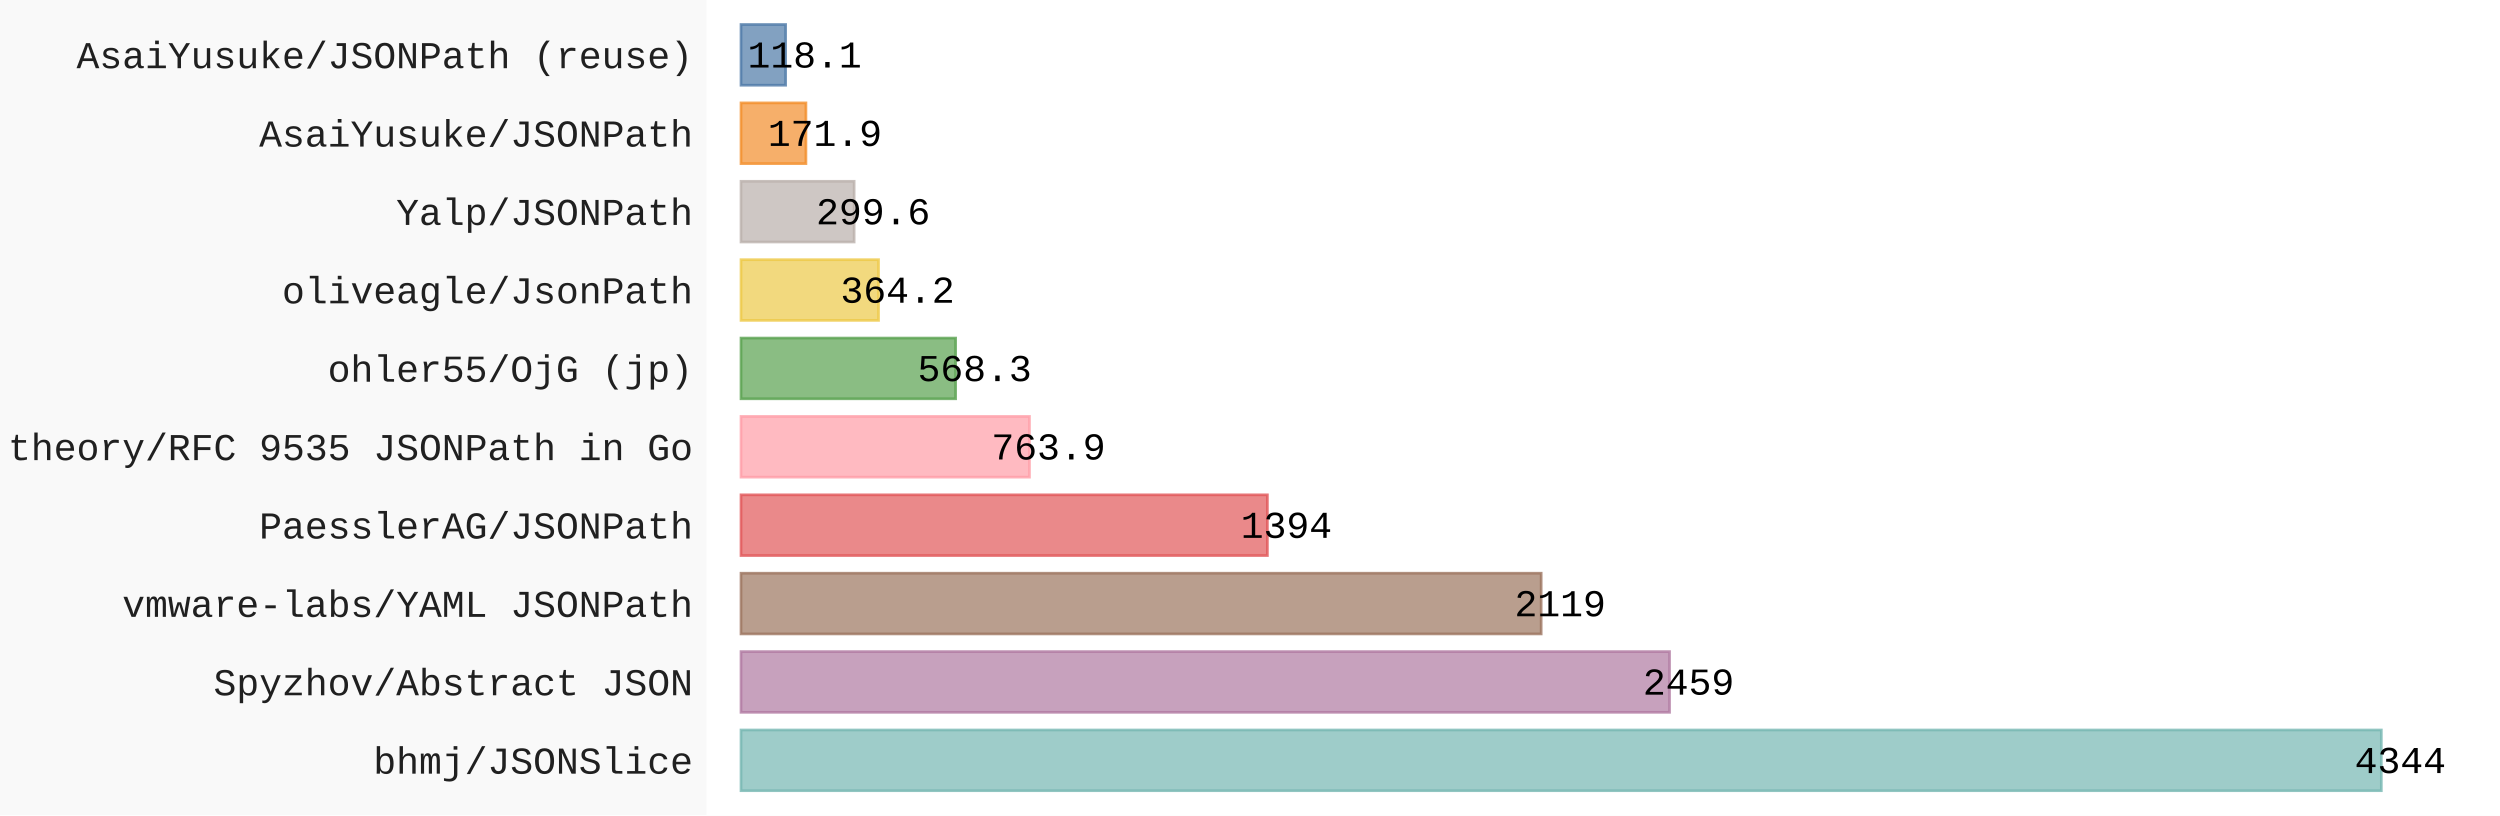
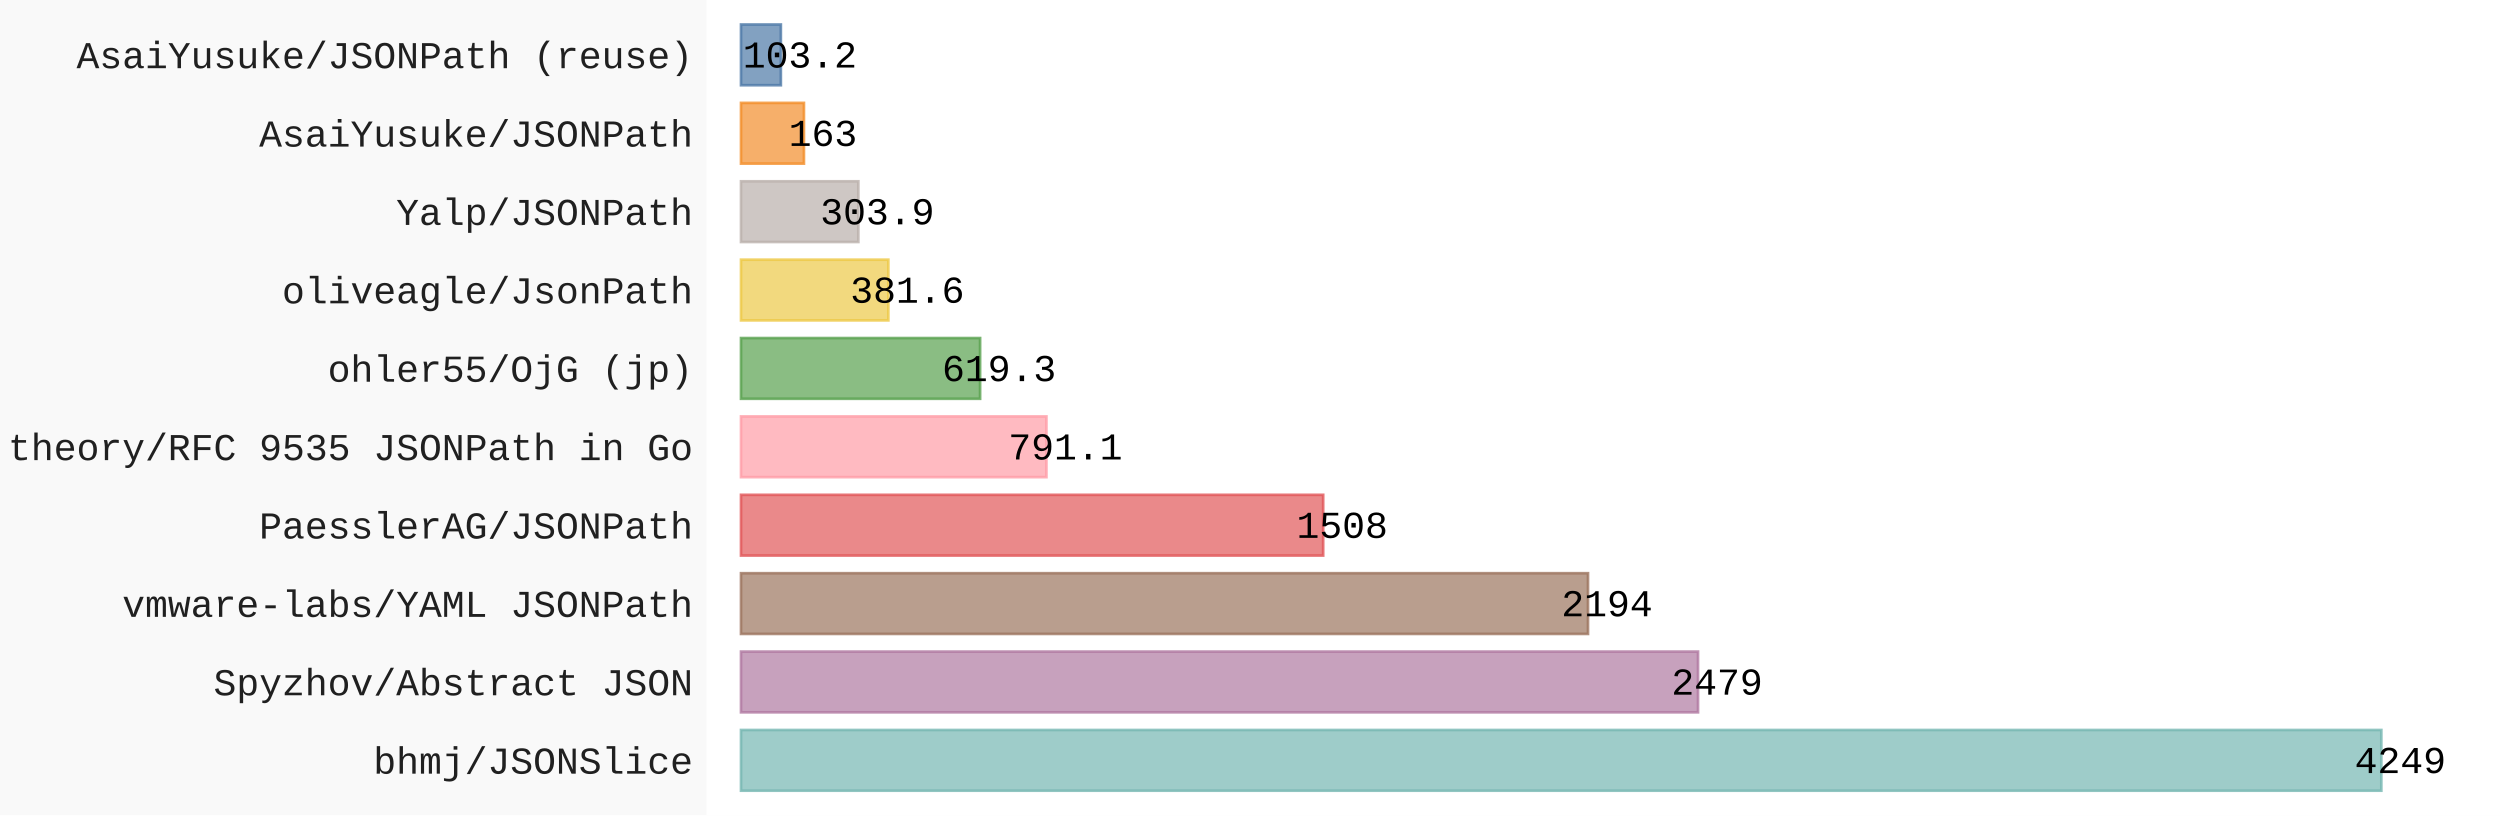
- <svg xmlns="http://www.w3.org/2000/svg" id="chart-3d9e7b4b-5b1c-49b0-a276-6274914866f9" class="pygal-chart" viewBox="0 0 920 300">
+ <svg xmlns="http://www.w3.org/2000/svg" id="chart-4dfbe77d-346c-4a80-854c-38d03cf12bae" class="pygal-chart" viewBox="0 0 920 300">
  <defs>
-     <style type="text/css">#chart-3d9e7b4b-5b1c-49b0-a276-6274914866f9{-webkit-user-select:none;-webkit-font-smoothing:antialiased;font-family:Consolas,"Liberation Mono",Menlo,Courier,monospace}#chart-3d9e7b4b-5b1c-49b0-a276-6274914866f9 .title{font-family:Consolas,"Liberation Mono",Menlo,Courier,monospace;font-size:16px}#chart-3d9e7b4b-5b1c-49b0-a276-6274914866f9 .legends .legend text{font-family:Consolas,"Liberation Mono",Menlo,Courier,monospace;font-size:14px}#chart-3d9e7b4b-5b1c-49b0-a276-6274914866f9 .axis text{font-family:Consolas,"Liberation Mono",Menlo,Courier,monospace;font-size:14px}#chart-3d9e7b4b-5b1c-49b0-a276-6274914866f9 .axis text.major{font-family:Consolas,"Liberation Mono",Menlo,Courier,monospace;font-size:10px}#chart-3d9e7b4b-5b1c-49b0-a276-6274914866f9 .text-overlay text.value{font-family:Consolas,"Liberation Mono",Menlo,Courier,monospace;font-size:14px}#chart-3d9e7b4b-5b1c-49b0-a276-6274914866f9 .text-overlay text.label{font-family:Consolas,"Liberation Mono",Menlo,Courier,monospace;font-size:10px}#chart-3d9e7b4b-5b1c-49b0-a276-6274914866f9 .tooltip{font-family:Consolas,"Liberation Mono",Menlo,Courier,monospace;font-size:14px}#chart-3d9e7b4b-5b1c-49b0-a276-6274914866f9 text.no_data{font-family:Consolas,"Liberation Mono",Menlo,Courier,monospace;font-size:64px}
- #chart-3d9e7b4b-5b1c-49b0-a276-6274914866f9{background-color:rgba(249,249,249,1)}#chart-3d9e7b4b-5b1c-49b0-a276-6274914866f9 path,#chart-3d9e7b4b-5b1c-49b0-a276-6274914866f9 line,#chart-3d9e7b4b-5b1c-49b0-a276-6274914866f9 rect,#chart-3d9e7b4b-5b1c-49b0-a276-6274914866f9 circle{-webkit-transition:150ms;-moz-transition:150ms;transition:150ms}#chart-3d9e7b4b-5b1c-49b0-a276-6274914866f9 .graph &gt; .background{fill:rgba(249,249,249,1)}#chart-3d9e7b4b-5b1c-49b0-a276-6274914866f9 .plot &gt; .background{fill:rgba(255,255,255,1)}#chart-3d9e7b4b-5b1c-49b0-a276-6274914866f9 .graph{fill:rgba(0,0,0,.87)}#chart-3d9e7b4b-5b1c-49b0-a276-6274914866f9 text.no_data{fill:rgba(0,0,0,1)}#chart-3d9e7b4b-5b1c-49b0-a276-6274914866f9 .title{fill:rgba(0,0,0,1)}#chart-3d9e7b4b-5b1c-49b0-a276-6274914866f9 .legends .legend text{fill:rgba(0,0,0,.87)}#chart-3d9e7b4b-5b1c-49b0-a276-6274914866f9 .legends .legend:hover text{fill:rgba(0,0,0,1)}#chart-3d9e7b4b-5b1c-49b0-a276-6274914866f9 .axis .line{stroke:rgba(0,0,0,1)}#chart-3d9e7b4b-5b1c-49b0-a276-6274914866f9 .axis .guide.line{stroke:rgba(0,0,0,.54)}#chart-3d9e7b4b-5b1c-49b0-a276-6274914866f9 .axis .major.line{stroke:rgba(0,0,0,.87)}#chart-3d9e7b4b-5b1c-49b0-a276-6274914866f9 .axis text.major{fill:rgba(0,0,0,1)}#chart-3d9e7b4b-5b1c-49b0-a276-6274914866f9 .axis.y .guides:hover .guide.line,#chart-3d9e7b4b-5b1c-49b0-a276-6274914866f9 .line-graph .axis.x .guides:hover .guide.line,#chart-3d9e7b4b-5b1c-49b0-a276-6274914866f9 .stackedline-graph .axis.x .guides:hover .guide.line,#chart-3d9e7b4b-5b1c-49b0-a276-6274914866f9 .xy-graph .axis.x .guides:hover .guide.line{stroke:rgba(0,0,0,1)}#chart-3d9e7b4b-5b1c-49b0-a276-6274914866f9 .axis .guides:hover text{fill:rgba(0,0,0,1)}#chart-3d9e7b4b-5b1c-49b0-a276-6274914866f9 .reactive{fill-opacity:.7;stroke-opacity:.8;stroke-width:1}#chart-3d9e7b4b-5b1c-49b0-a276-6274914866f9 .ci{stroke:rgba(0,0,0,.87)}#chart-3d9e7b4b-5b1c-49b0-a276-6274914866f9 .reactive.active,#chart-3d9e7b4b-5b1c-49b0-a276-6274914866f9 .active .reactive{fill-opacity:.8;stroke-opacity:.9;stroke-width:4}#chart-3d9e7b4b-5b1c-49b0-a276-6274914866f9 .ci .reactive.active{stroke-width:1.5}#chart-3d9e7b4b-5b1c-49b0-a276-6274914866f9 .series text{fill:rgba(0,0,0,1)}#chart-3d9e7b4b-5b1c-49b0-a276-6274914866f9 .tooltip rect{fill:rgba(255,255,255,1);stroke:rgba(0,0,0,1);-webkit-transition:opacity 150ms;-moz-transition:opacity 150ms;transition:opacity 150ms}#chart-3d9e7b4b-5b1c-49b0-a276-6274914866f9 .tooltip .label{fill:rgba(0,0,0,.87)}#chart-3d9e7b4b-5b1c-49b0-a276-6274914866f9 .tooltip .label{fill:rgba(0,0,0,.87)}#chart-3d9e7b4b-5b1c-49b0-a276-6274914866f9 .tooltip .legend{font-size:.8em;fill:rgba(0,0,0,.54)}#chart-3d9e7b4b-5b1c-49b0-a276-6274914866f9 .tooltip .x_label{font-size:.6em;fill:rgba(0,0,0,1)}#chart-3d9e7b4b-5b1c-49b0-a276-6274914866f9 .tooltip .xlink{font-size:.5em;text-decoration:underline}#chart-3d9e7b4b-5b1c-49b0-a276-6274914866f9 .tooltip .value{font-size:1.5em}#chart-3d9e7b4b-5b1c-49b0-a276-6274914866f9 .bound{font-size:.5em}#chart-3d9e7b4b-5b1c-49b0-a276-6274914866f9 .max-value{font-size:.75em;fill:rgba(0,0,0,.54)}#chart-3d9e7b4b-5b1c-49b0-a276-6274914866f9 .map-element{fill:rgba(255,255,255,1);stroke:rgba(0,0,0,.54) !important}#chart-3d9e7b4b-5b1c-49b0-a276-6274914866f9 .map-element .reactive{fill-opacity:inherit;stroke-opacity:inherit}#chart-3d9e7b4b-5b1c-49b0-a276-6274914866f9 .color-0,#chart-3d9e7b4b-5b1c-49b0-a276-6274914866f9 .color-0 a:visited{stroke:#F44336;fill:#F44336}#chart-3d9e7b4b-5b1c-49b0-a276-6274914866f9 .text-overlay .color-0 text{fill:black}
- #chart-3d9e7b4b-5b1c-49b0-a276-6274914866f9 text.no_data{text-anchor:middle}#chart-3d9e7b4b-5b1c-49b0-a276-6274914866f9 .guide.line{fill:none}#chart-3d9e7b4b-5b1c-49b0-a276-6274914866f9 .centered{text-anchor:middle}#chart-3d9e7b4b-5b1c-49b0-a276-6274914866f9 .title{text-anchor:middle}#chart-3d9e7b4b-5b1c-49b0-a276-6274914866f9 .legends .legend text{fill-opacity:1}#chart-3d9e7b4b-5b1c-49b0-a276-6274914866f9 .axis.x text{text-anchor:middle}#chart-3d9e7b4b-5b1c-49b0-a276-6274914866f9 .axis.x:not(.web) text[transform]{text-anchor:start}#chart-3d9e7b4b-5b1c-49b0-a276-6274914866f9 .axis.x:not(.web) text[transform].backwards{text-anchor:end}#chart-3d9e7b4b-5b1c-49b0-a276-6274914866f9 .axis.y text{text-anchor:end}#chart-3d9e7b4b-5b1c-49b0-a276-6274914866f9 .axis.y text[transform].backwards{text-anchor:start}#chart-3d9e7b4b-5b1c-49b0-a276-6274914866f9 .axis.y2 text{text-anchor:start}#chart-3d9e7b4b-5b1c-49b0-a276-6274914866f9 .axis.y2 text[transform].backwards{text-anchor:end}#chart-3d9e7b4b-5b1c-49b0-a276-6274914866f9 .axis .guide.line{stroke-dasharray:4,4;stroke:black}#chart-3d9e7b4b-5b1c-49b0-a276-6274914866f9 .axis .major.guide.line{stroke-dasharray:6,6;stroke:black}#chart-3d9e7b4b-5b1c-49b0-a276-6274914866f9 .horizontal .axis.y .guide.line,#chart-3d9e7b4b-5b1c-49b0-a276-6274914866f9 .horizontal .axis.y2 .guide.line,#chart-3d9e7b4b-5b1c-49b0-a276-6274914866f9 .vertical .axis.x .guide.line{opacity:0}#chart-3d9e7b4b-5b1c-49b0-a276-6274914866f9 .horizontal .axis.always_show .guide.line,#chart-3d9e7b4b-5b1c-49b0-a276-6274914866f9 .vertical .axis.always_show .guide.line{opacity:1 !important}#chart-3d9e7b4b-5b1c-49b0-a276-6274914866f9 .axis.y .guides:hover .guide.line,#chart-3d9e7b4b-5b1c-49b0-a276-6274914866f9 .axis.y2 .guides:hover .guide.line,#chart-3d9e7b4b-5b1c-49b0-a276-6274914866f9 .axis.x .guides:hover .guide.line{opacity:1}#chart-3d9e7b4b-5b1c-49b0-a276-6274914866f9 .axis .guides:hover text{opacity:1}#chart-3d9e7b4b-5b1c-49b0-a276-6274914866f9 .nofill{fill:none}#chart-3d9e7b4b-5b1c-49b0-a276-6274914866f9 .subtle-fill{fill-opacity:.2}#chart-3d9e7b4b-5b1c-49b0-a276-6274914866f9 .dot{stroke-width:1px;fill-opacity:1;stroke-opacity:1}#chart-3d9e7b4b-5b1c-49b0-a276-6274914866f9 .dot.active{stroke-width:5px}#chart-3d9e7b4b-5b1c-49b0-a276-6274914866f9 .dot.negative{fill:transparent}#chart-3d9e7b4b-5b1c-49b0-a276-6274914866f9 text,#chart-3d9e7b4b-5b1c-49b0-a276-6274914866f9 tspan{stroke:none !important}#chart-3d9e7b4b-5b1c-49b0-a276-6274914866f9 .series text.active{opacity:1}#chart-3d9e7b4b-5b1c-49b0-a276-6274914866f9 .tooltip rect{fill-opacity:.95;stroke-width:.5}#chart-3d9e7b4b-5b1c-49b0-a276-6274914866f9 .tooltip text{fill-opacity:1}#chart-3d9e7b4b-5b1c-49b0-a276-6274914866f9 .showable{visibility:hidden}#chart-3d9e7b4b-5b1c-49b0-a276-6274914866f9 .showable.shown{visibility:visible}#chart-3d9e7b4b-5b1c-49b0-a276-6274914866f9 .gauge-background{fill:rgba(229,229,229,1);stroke:none}#chart-3d9e7b4b-5b1c-49b0-a276-6274914866f9 .bg-lines{stroke:rgba(249,249,249,1);stroke-width:2px}</style>
+     <style type="text/css">#chart-4dfbe77d-346c-4a80-854c-38d03cf12bae{-webkit-user-select:none;-webkit-font-smoothing:antialiased;font-family:Consolas,"Liberation Mono",Menlo,Courier,monospace}#chart-4dfbe77d-346c-4a80-854c-38d03cf12bae .title{font-family:Consolas,"Liberation Mono",Menlo,Courier,monospace;font-size:16px}#chart-4dfbe77d-346c-4a80-854c-38d03cf12bae .legends .legend text{font-family:Consolas,"Liberation Mono",Menlo,Courier,monospace;font-size:14px}#chart-4dfbe77d-346c-4a80-854c-38d03cf12bae .axis text{font-family:Consolas,"Liberation Mono",Menlo,Courier,monospace;font-size:14px}#chart-4dfbe77d-346c-4a80-854c-38d03cf12bae .axis text.major{font-family:Consolas,"Liberation Mono",Menlo,Courier,monospace;font-size:10px}#chart-4dfbe77d-346c-4a80-854c-38d03cf12bae .text-overlay text.value{font-family:Consolas,"Liberation Mono",Menlo,Courier,monospace;font-size:14px}#chart-4dfbe77d-346c-4a80-854c-38d03cf12bae .text-overlay text.label{font-family:Consolas,"Liberation Mono",Menlo,Courier,monospace;font-size:10px}#chart-4dfbe77d-346c-4a80-854c-38d03cf12bae .tooltip{font-family:Consolas,"Liberation Mono",Menlo,Courier,monospace;font-size:14px}#chart-4dfbe77d-346c-4a80-854c-38d03cf12bae text.no_data{font-family:Consolas,"Liberation Mono",Menlo,Courier,monospace;font-size:64px}
+ #chart-4dfbe77d-346c-4a80-854c-38d03cf12bae{background-color:rgba(249,249,249,1)}#chart-4dfbe77d-346c-4a80-854c-38d03cf12bae path,#chart-4dfbe77d-346c-4a80-854c-38d03cf12bae line,#chart-4dfbe77d-346c-4a80-854c-38d03cf12bae rect,#chart-4dfbe77d-346c-4a80-854c-38d03cf12bae circle{-webkit-transition:150ms;-moz-transition:150ms;transition:150ms}#chart-4dfbe77d-346c-4a80-854c-38d03cf12bae .graph &gt; .background{fill:rgba(249,249,249,1)}#chart-4dfbe77d-346c-4a80-854c-38d03cf12bae .plot &gt; .background{fill:rgba(255,255,255,1)}#chart-4dfbe77d-346c-4a80-854c-38d03cf12bae .graph{fill:rgba(0,0,0,.87)}#chart-4dfbe77d-346c-4a80-854c-38d03cf12bae text.no_data{fill:rgba(0,0,0,1)}#chart-4dfbe77d-346c-4a80-854c-38d03cf12bae .title{fill:rgba(0,0,0,1)}#chart-4dfbe77d-346c-4a80-854c-38d03cf12bae .legends .legend text{fill:rgba(0,0,0,.87)}#chart-4dfbe77d-346c-4a80-854c-38d03cf12bae .legends .legend:hover text{fill:rgba(0,0,0,1)}#chart-4dfbe77d-346c-4a80-854c-38d03cf12bae .axis .line{stroke:rgba(0,0,0,1)}#chart-4dfbe77d-346c-4a80-854c-38d03cf12bae .axis .guide.line{stroke:rgba(0,0,0,.54)}#chart-4dfbe77d-346c-4a80-854c-38d03cf12bae .axis .major.line{stroke:rgba(0,0,0,.87)}#chart-4dfbe77d-346c-4a80-854c-38d03cf12bae .axis text.major{fill:rgba(0,0,0,1)}#chart-4dfbe77d-346c-4a80-854c-38d03cf12bae .axis.y .guides:hover .guide.line,#chart-4dfbe77d-346c-4a80-854c-38d03cf12bae .line-graph .axis.x .guides:hover .guide.line,#chart-4dfbe77d-346c-4a80-854c-38d03cf12bae .stackedline-graph .axis.x .guides:hover .guide.line,#chart-4dfbe77d-346c-4a80-854c-38d03cf12bae .xy-graph .axis.x .guides:hover .guide.line{stroke:rgba(0,0,0,1)}#chart-4dfbe77d-346c-4a80-854c-38d03cf12bae .axis .guides:hover text{fill:rgba(0,0,0,1)}#chart-4dfbe77d-346c-4a80-854c-38d03cf12bae .reactive{fill-opacity:.7;stroke-opacity:.8;stroke-width:1}#chart-4dfbe77d-346c-4a80-854c-38d03cf12bae .ci{stroke:rgba(0,0,0,.87)}#chart-4dfbe77d-346c-4a80-854c-38d03cf12bae .reactive.active,#chart-4dfbe77d-346c-4a80-854c-38d03cf12bae .active .reactive{fill-opacity:.8;stroke-opacity:.9;stroke-width:4}#chart-4dfbe77d-346c-4a80-854c-38d03cf12bae .ci .reactive.active{stroke-width:1.5}#chart-4dfbe77d-346c-4a80-854c-38d03cf12bae .series text{fill:rgba(0,0,0,1)}#chart-4dfbe77d-346c-4a80-854c-38d03cf12bae .tooltip rect{fill:rgba(255,255,255,1);stroke:rgba(0,0,0,1);-webkit-transition:opacity 150ms;-moz-transition:opacity 150ms;transition:opacity 150ms}#chart-4dfbe77d-346c-4a80-854c-38d03cf12bae .tooltip .label{fill:rgba(0,0,0,.87)}#chart-4dfbe77d-346c-4a80-854c-38d03cf12bae .tooltip .label{fill:rgba(0,0,0,.87)}#chart-4dfbe77d-346c-4a80-854c-38d03cf12bae .tooltip .legend{font-size:.8em;fill:rgba(0,0,0,.54)}#chart-4dfbe77d-346c-4a80-854c-38d03cf12bae .tooltip .x_label{font-size:.6em;fill:rgba(0,0,0,1)}#chart-4dfbe77d-346c-4a80-854c-38d03cf12bae .tooltip .xlink{font-size:.5em;text-decoration:underline}#chart-4dfbe77d-346c-4a80-854c-38d03cf12bae .tooltip .value{font-size:1.5em}#chart-4dfbe77d-346c-4a80-854c-38d03cf12bae .bound{font-size:.5em}#chart-4dfbe77d-346c-4a80-854c-38d03cf12bae .max-value{font-size:.75em;fill:rgba(0,0,0,.54)}#chart-4dfbe77d-346c-4a80-854c-38d03cf12bae .map-element{fill:rgba(255,255,255,1);stroke:rgba(0,0,0,.54) !important}#chart-4dfbe77d-346c-4a80-854c-38d03cf12bae .map-element .reactive{fill-opacity:inherit;stroke-opacity:inherit}#chart-4dfbe77d-346c-4a80-854c-38d03cf12bae .color-0,#chart-4dfbe77d-346c-4a80-854c-38d03cf12bae .color-0 a:visited{stroke:#F44336;fill:#F44336}#chart-4dfbe77d-346c-4a80-854c-38d03cf12bae .text-overlay .color-0 text{fill:black}
+ #chart-4dfbe77d-346c-4a80-854c-38d03cf12bae text.no_data{text-anchor:middle}#chart-4dfbe77d-346c-4a80-854c-38d03cf12bae .guide.line{fill:none}#chart-4dfbe77d-346c-4a80-854c-38d03cf12bae .centered{text-anchor:middle}#chart-4dfbe77d-346c-4a80-854c-38d03cf12bae .title{text-anchor:middle}#chart-4dfbe77d-346c-4a80-854c-38d03cf12bae .legends .legend text{fill-opacity:1}#chart-4dfbe77d-346c-4a80-854c-38d03cf12bae .axis.x text{text-anchor:middle}#chart-4dfbe77d-346c-4a80-854c-38d03cf12bae .axis.x:not(.web) text[transform]{text-anchor:start}#chart-4dfbe77d-346c-4a80-854c-38d03cf12bae .axis.x:not(.web) text[transform].backwards{text-anchor:end}#chart-4dfbe77d-346c-4a80-854c-38d03cf12bae .axis.y text{text-anchor:end}#chart-4dfbe77d-346c-4a80-854c-38d03cf12bae .axis.y text[transform].backwards{text-anchor:start}#chart-4dfbe77d-346c-4a80-854c-38d03cf12bae .axis.y2 text{text-anchor:start}#chart-4dfbe77d-346c-4a80-854c-38d03cf12bae .axis.y2 text[transform].backwards{text-anchor:end}#chart-4dfbe77d-346c-4a80-854c-38d03cf12bae .axis .guide.line{stroke-dasharray:4,4;stroke:black}#chart-4dfbe77d-346c-4a80-854c-38d03cf12bae .axis .major.guide.line{stroke-dasharray:6,6;stroke:black}#chart-4dfbe77d-346c-4a80-854c-38d03cf12bae .horizontal .axis.y .guide.line,#chart-4dfbe77d-346c-4a80-854c-38d03cf12bae .horizontal .axis.y2 .guide.line,#chart-4dfbe77d-346c-4a80-854c-38d03cf12bae .vertical .axis.x .guide.line{opacity:0}#chart-4dfbe77d-346c-4a80-854c-38d03cf12bae .horizontal .axis.always_show .guide.line,#chart-4dfbe77d-346c-4a80-854c-38d03cf12bae .vertical .axis.always_show .guide.line{opacity:1 !important}#chart-4dfbe77d-346c-4a80-854c-38d03cf12bae .axis.y .guides:hover .guide.line,#chart-4dfbe77d-346c-4a80-854c-38d03cf12bae .axis.y2 .guides:hover .guide.line,#chart-4dfbe77d-346c-4a80-854c-38d03cf12bae .axis.x .guides:hover .guide.line{opacity:1}#chart-4dfbe77d-346c-4a80-854c-38d03cf12bae .axis .guides:hover text{opacity:1}#chart-4dfbe77d-346c-4a80-854c-38d03cf12bae .nofill{fill:none}#chart-4dfbe77d-346c-4a80-854c-38d03cf12bae .subtle-fill{fill-opacity:.2}#chart-4dfbe77d-346c-4a80-854c-38d03cf12bae .dot{stroke-width:1px;fill-opacity:1;stroke-opacity:1}#chart-4dfbe77d-346c-4a80-854c-38d03cf12bae .dot.active{stroke-width:5px}#chart-4dfbe77d-346c-4a80-854c-38d03cf12bae .dot.negative{fill:transparent}#chart-4dfbe77d-346c-4a80-854c-38d03cf12bae text,#chart-4dfbe77d-346c-4a80-854c-38d03cf12bae tspan{stroke:none !important}#chart-4dfbe77d-346c-4a80-854c-38d03cf12bae .series text.active{opacity:1}#chart-4dfbe77d-346c-4a80-854c-38d03cf12bae .tooltip rect{fill-opacity:.95;stroke-width:.5}#chart-4dfbe77d-346c-4a80-854c-38d03cf12bae .tooltip text{fill-opacity:1}#chart-4dfbe77d-346c-4a80-854c-38d03cf12bae .showable{visibility:hidden}#chart-4dfbe77d-346c-4a80-854c-38d03cf12bae .showable.shown{visibility:visible}#chart-4dfbe77d-346c-4a80-854c-38d03cf12bae .gauge-background{fill:rgba(229,229,229,1);stroke:none}#chart-4dfbe77d-346c-4a80-854c-38d03cf12bae .bg-lines{stroke:rgba(249,249,249,1);stroke-width:2px}</style>
  </defs>
  <g class="graph horizontalbar-graph horizontal">
    <rect x="0" y="0" width="920" height="300" class="background" />
    <g transform="translate(260, 0)" class="plot">
      <rect x="0" y="0" width="660.0" height="300" class="background" />
      <g class="axis y">
        <g class="guides">
          <text x="-5" y="284.708" class="">bhmj/JSONSlice</text>
        </g>
        <g class="guides">
          <text x="-5" y="255.862" class="">Spyzhov/Abstract JSON</text>
        </g>
        <g class="guides">
          <text x="-5" y="227.015" class="">vmware-labs/YAML JSONPath</text>
        </g>
        <g class="guides">
          <text x="-5" y="198.169" class="">PaesslerAG/JSONPath</text>
        </g>
        <g class="guides">
          <text x="-5" y="169.323" class="">theory/RFC 9535 JSONPath in Go</text>
        </g>
        <g class="guides">
          <text x="-5" y="140.477" class="">ohler55/OjG (jp)</text>
        </g>
        <g class="guides">
          <text x="-5" y="111.631" class="">oliveagle/JsonPath</text>
        </g>
        <g class="guides">
          <text x="-5" y="82.785" class="">Yalp/JSONPath</text>
        </g>
        <g class="guides">
          <text x="-5" y="53.938" class="">AsaiYusuke/JSONPath</text>
        </g>
        <g class="guides">
          <text x="-5" y="25.092" class="">AsaiYusuke/JSONPath (reuse)</text>
        </g>
      </g>
      <g class="series serie-0 color-0">
        <g class="bars">
          <g class="bar" style="fill: #76b7b2; stroke: #76b7b2">
            <rect x="12.692" y="268.638" rx="0" ry="0" width="603.629" height="22.338" class="rect reactive tooltip-trigger" />
          </g>
          <g class="bar" style="fill: #b07aa1; stroke: #b07aa1">
-             <rect x="12.692" y="239.792" rx="0" ry="0" width="341.695" height="22.338" class="rect reactive tooltip-trigger" />
+             <rect x="12.692" y="239.792" rx="0" ry="0" width="352.176" height="22.338" class="rect reactive tooltip-trigger" />
          </g>
          <g class="bar" style="fill: #9c755f; stroke: #9c755f">
-             <rect x="12.692" y="210.946" rx="0" ry="0" width="294.45" height="22.338" class="rect reactive tooltip-trigger" />
+             <rect x="12.692" y="210.946" rx="0" ry="0" width="311.688" height="22.338" class="rect reactive tooltip-trigger" />
          </g>
          <g class="bar" style="fill: #e15759; stroke: #e15759">
-             <rect x="12.692" y="182.1" rx="0" ry="0" width="193.706" height="22.338" class="rect reactive tooltip-trigger" />
+             <rect x="12.692" y="182.1" rx="0" ry="0" width="214.232" height="22.338" class="rect reactive tooltip-trigger" />
          </g>
          <g class="bar" style="fill: #ff9da7; stroke: #ff9da7">
-             <rect x="12.692" y="153.254" rx="0" ry="0" width="106.149" height="22.338" class="rect reactive tooltip-trigger" />
+             <rect x="12.692" y="153.254" rx="0" ry="0" width="112.387" height="22.338" class="rect reactive tooltip-trigger" />
          </g>
          <g class="bar" style="fill: #59a14f; stroke: #59a14f">
-             <rect x="12.692" y="124.408" rx="0" ry="0" width="78.969" height="22.338" class="rect reactive tooltip-trigger" />
+             <rect x="12.692" y="124.408" rx="0" ry="0" width="87.98" height="22.338" class="rect reactive tooltip-trigger" />
          </g>
          <g class="bar" style="fill: #edc948; stroke: #edc948">
-             <rect x="12.692" y="95.562" rx="0" ry="0" width="50.608" height="22.338" class="rect reactive tooltip-trigger" />
+             <rect x="12.692" y="95.562" rx="0" ry="0" width="54.212" height="22.338" class="rect reactive tooltip-trigger" />
          </g>
          <g class="bar" style="fill: #bab0ab; stroke: #bab0ab">
-             <rect x="12.692" y="66.715" rx="0" ry="0" width="41.632" height="22.338" class="rect reactive tooltip-trigger" />
+             <rect x="12.692" y="66.715" rx="0" ry="0" width="43.173" height="22.338" class="rect reactive tooltip-trigger" />
          </g>
          <g class="bar" style="fill: #f28e2b; stroke: #f28e2b">
-             <rect x="12.692" y="37.869" rx="0" ry="0" width="23.887" height="22.338" class="rect reactive tooltip-trigger" />
+             <rect x="12.692" y="37.869" rx="0" ry="0" width="23.156" height="22.338" class="rect reactive tooltip-trigger" />
          </g>
          <g class="bar" style="fill: #4e79a7; stroke: #4e79a7">
-             <rect x="12.692" y="9.023" rx="0" ry="0" width="16.411" height="22.338" class="rect reactive tooltip-trigger" />
+             <rect x="12.692" y="9.023" rx="0" ry="0" width="14.661" height="22.338" class="rect reactive tooltip-trigger" />
          </g>
        </g>
      </g>
    </g>
    <g class="titles" />
    <g transform="translate(260, 0)" class="plot overlay">
      <g class="series serie-0 color-0" />
    </g>
    <g transform="translate(260, 0)" class="plot text-overlay">
      <g class="series serie-0 color-0">
-         <text text-anchor="middle" x="623.321" y="284.474" class="value">4344</text>
-         <text text-anchor="middle" x="361.388" y="255.628" class="value">2459</text>
-         <text text-anchor="middle" x="314.142" y="226.782" class="value">2119</text>
-         <text text-anchor="middle" x="213.398" y="197.936" class="value">1394</text>
-         <text text-anchor="middle" x="125.842" y="169.09" class="value">763.9</text>
-         <text text-anchor="middle" x="98.662" y="140.244" class="value">568.3</text>
-         <text text-anchor="middle" x="70.3" y="111.397" class="value">364.2</text>
-         <text text-anchor="middle" x="61.324" y="82.551" class="value">299.6</text>
-         <text text-anchor="middle" x="43.579" y="53.705" class="value">171.9</text>
-         <text text-anchor="middle" x="36.103" y="24.859" class="value">118.1</text>
+         <text text-anchor="middle" x="623.321" y="284.474" class="value">4249</text>
+         <text text-anchor="middle" x="371.868" y="255.628" class="value">2479</text>
+         <text text-anchor="middle" x="331.38" y="226.782" class="value">2194</text>
+         <text text-anchor="middle" x="233.925" y="197.936" class="value">1508</text>
+         <text text-anchor="middle" x="132.079" y="169.09" class="value">791.1</text>
+         <text text-anchor="middle" x="107.672" y="140.244" class="value">619.3</text>
+         <text text-anchor="middle" x="73.904" y="111.397" class="value">381.6</text>
+         <text text-anchor="middle" x="62.865" y="82.551" class="value">303.9</text>
+         <text text-anchor="middle" x="42.849" y="53.705" class="value">163</text>
+         <text text-anchor="middle" x="34.353" y="24.859" class="value">103.2</text>
      </g>
    </g>
    <g transform="translate(260, 0)" class="plot tooltip-overlay">
      <g transform="translate(0 0)" style="opacity: 0" class="tooltip">
        <rect rx="0" ry="0" width="0" height="0" class="tooltip-box" />
        <g class="text" />
      </g>
    </g>
  </g>
</svg>
